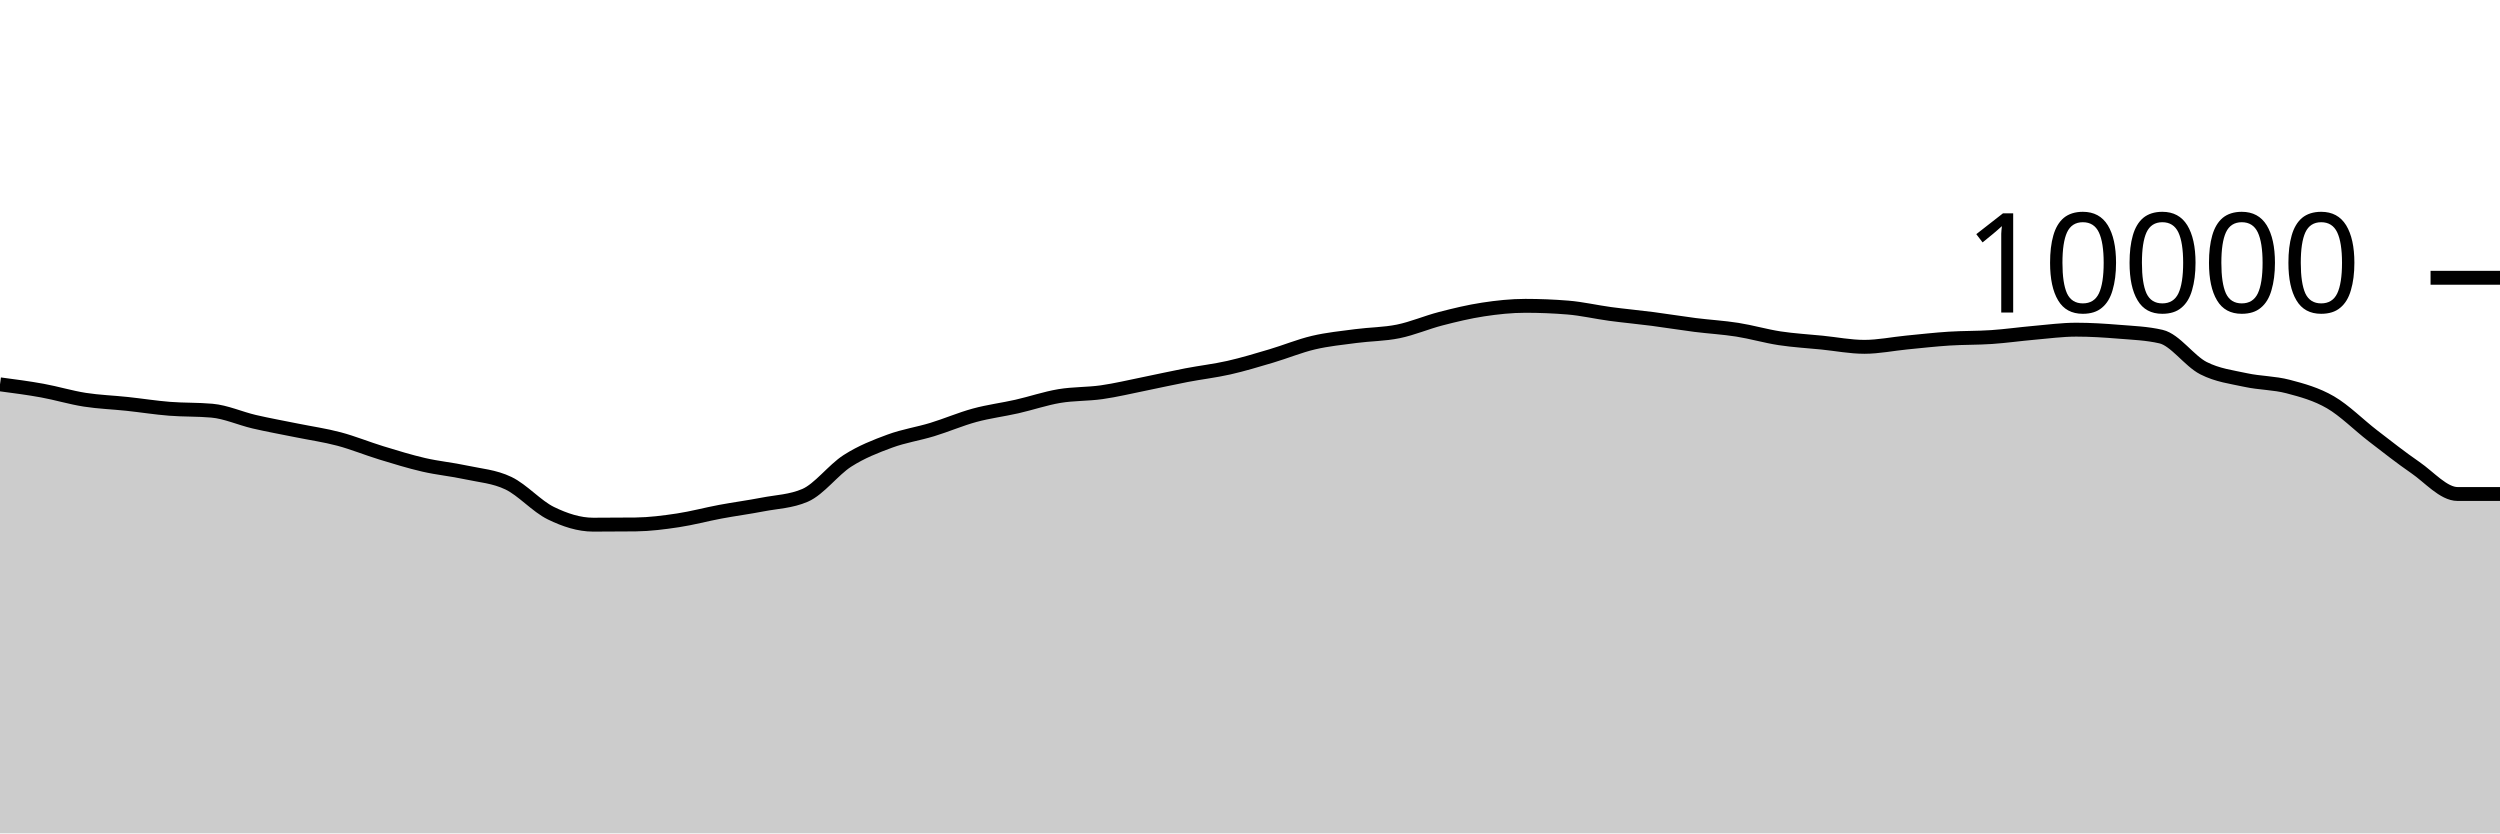
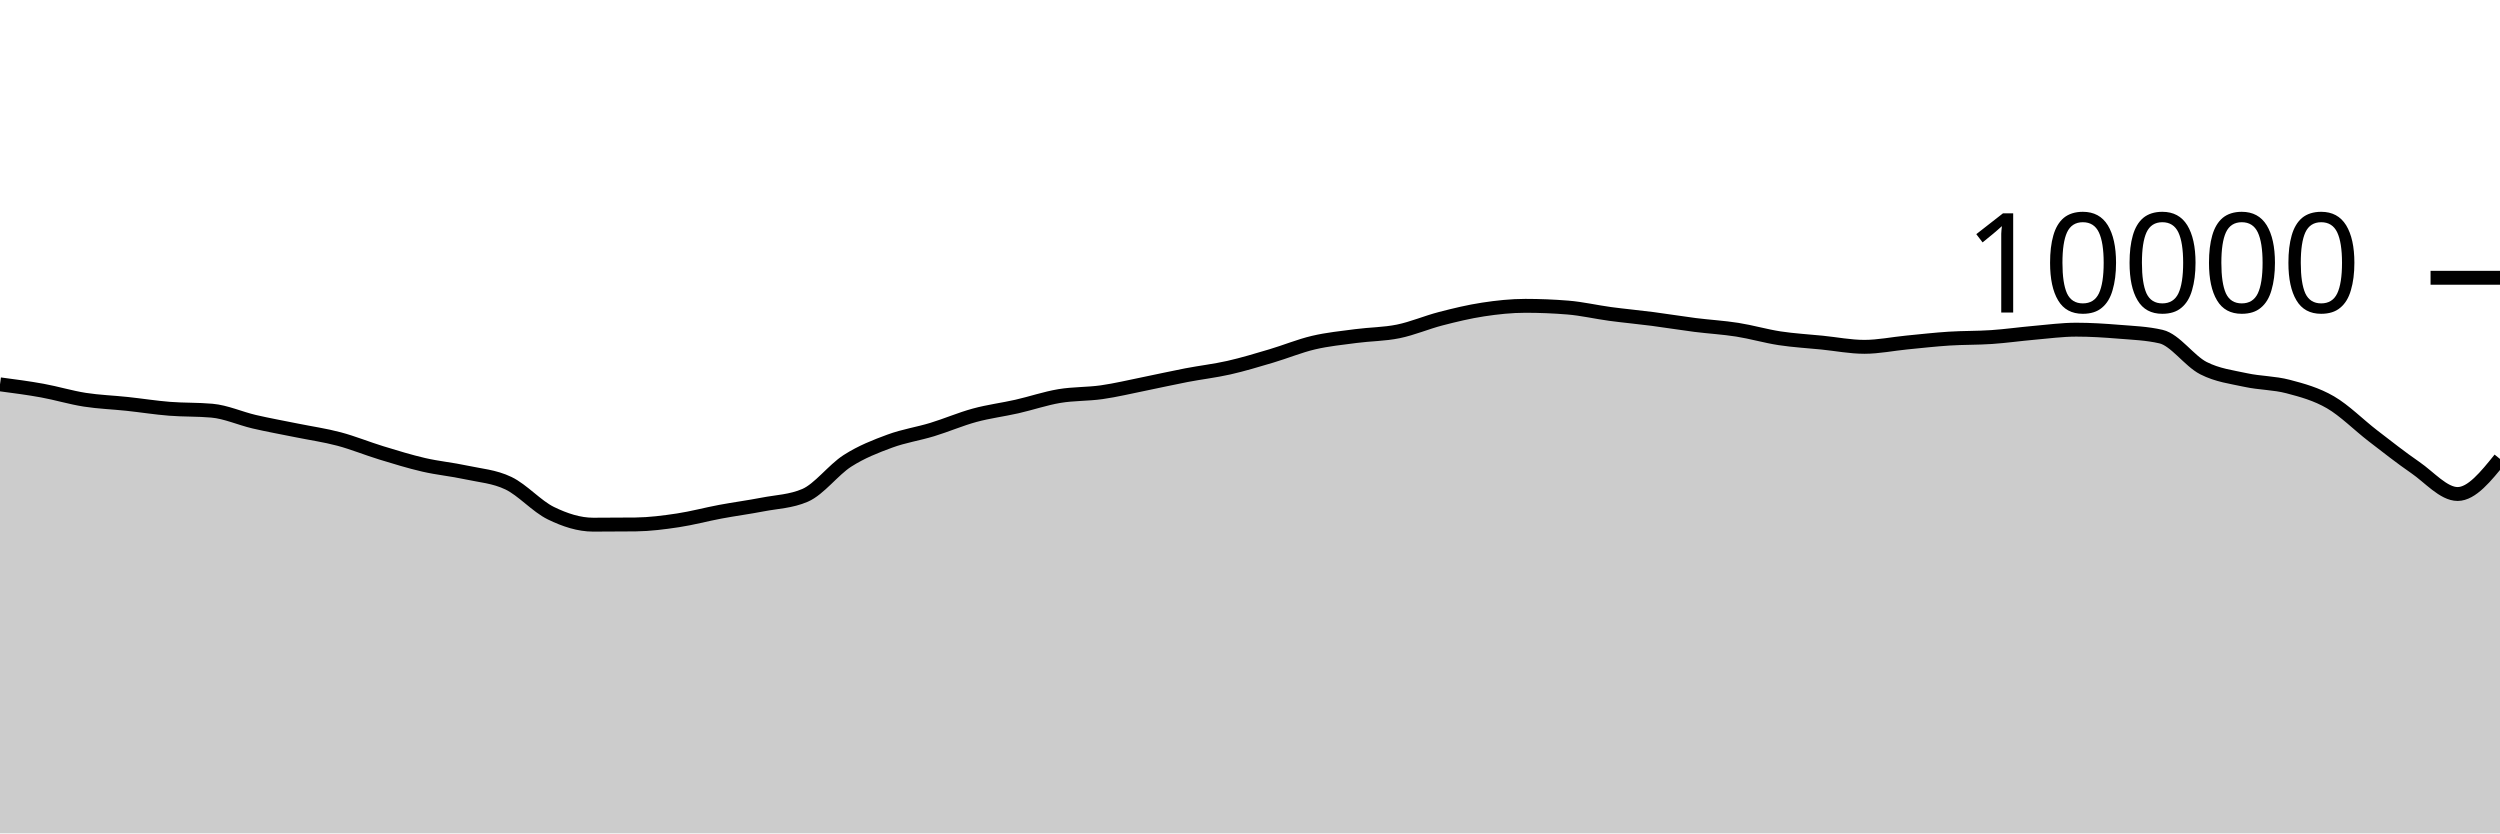
<svg xmlns="http://www.w3.org/2000/svg" viewBox="0 0 180 60">
  <g transform="translate(0,20)">
-     <path class="area" fill="rgba(0, 0, 0, 0.2)" d="M0,7.672C1.017,7.806,2.034,7.939,3.051,8.124C4.068,8.309,5.085,8.621,6.102,8.78C7.119,8.939,8.136,8.971,9.153,9.08C10.169,9.189,11.186,9.351,12.203,9.432C13.22,9.513,14.237,9.477,15.254,9.568C16.271,9.659,17.288,10.127,18.305,10.364C19.322,10.601,20.339,10.781,21.356,10.988C22.373,11.195,23.39,11.338,24.407,11.608C25.424,11.878,26.441,12.298,27.458,12.608C28.475,12.918,29.492,13.233,30.508,13.468C31.525,13.703,32.542,13.795,33.559,14.016C34.576,14.237,35.593,14.303,36.61,14.792C37.627,15.281,38.644,16.451,39.661,16.948C40.678,17.445,41.695,17.776,42.712,17.776C43.729,17.776,44.746,17.771,45.763,17.76C46.78,17.749,47.797,17.617,48.814,17.464C49.831,17.311,50.847,17.034,51.864,16.844C52.881,16.654,53.898,16.521,54.915,16.324C55.932,16.127,56.949,16.104,57.966,15.664C58.983,15.224,60,13.831,61.017,13.18C62.034,12.529,63.051,12.135,64.068,11.76C65.085,11.385,66.102,11.238,67.119,10.928C68.136,10.618,69.153,10.177,70.169,9.9C71.186,9.623,72.203,9.499,73.22,9.268C74.237,9.037,75.254,8.687,76.271,8.516C77.288,8.345,78.305,8.385,79.322,8.24C80.339,8.095,81.356,7.849,82.373,7.644C83.39,7.439,84.407,7.207,85.424,7.012C86.441,6.817,87.458,6.702,88.475,6.472C89.492,6.242,90.508,5.933,91.525,5.632C92.542,5.331,93.559,4.907,94.576,4.668C95.593,4.429,96.61,4.331,97.627,4.196C98.644,4.061,99.661,4.068,100.678,3.86C101.695,3.652,102.712,3.211,103.729,2.948C104.746,2.685,105.763,2.439,106.78,2.284C107.797,2.129,108.814,2.02,109.831,2.02C110.847,2.02,111.864,2.061,112.881,2.144C113.898,2.227,114.915,2.467,115.932,2.604C116.949,2.741,117.966,2.832,118.983,2.964C120,3.096,121.017,3.267,122.034,3.396C123.051,3.525,124.068,3.58,125.085,3.74C126.102,3.9,127.119,4.201,128.136,4.356C129.153,4.511,130.169,4.565,131.186,4.668C132.203,4.771,133.22,4.972,134.237,4.972C135.254,4.972,136.271,4.759,137.288,4.66C138.305,4.561,139.322,4.445,140.339,4.38C141.356,4.315,142.373,4.337,143.39,4.268C144.407,4.199,145.424,4.053,146.441,3.964C147.458,3.875,148.475,3.736,149.492,3.736C150.508,3.736,151.525,3.801,152.542,3.884C153.559,3.967,154.576,4.001,155.593,4.236C156.61,4.471,157.627,5.983,158.644,6.504C159.661,7.025,160.678,7.143,161.695,7.364C162.712,7.585,163.729,7.565,164.746,7.832C165.763,8.099,166.78,8.377,167.797,8.968C168.814,9.559,169.831,10.594,170.847,11.376C171.864,12.158,172.881,12.961,173.898,13.66C174.915,14.359,175.932,15.568,176.949,15.568C177.966,15.568,178.983,15.568,180,15.568L180,40C178.983,40,177.966,40,176.949,40C175.932,40,174.915,40,173.898,40C172.881,40,171.864,40,170.847,40C169.831,40,168.814,40,167.797,40C166.78,40,165.763,40,164.746,40C163.729,40,162.712,40,161.695,40C160.678,40,159.661,40,158.644,40C157.627,40,156.61,40,155.593,40C154.576,40,153.559,40,152.542,40C151.525,40,150.508,40,149.492,40C148.475,40,147.458,40,146.441,40C145.424,40,144.407,40,143.39,40C142.373,40,141.356,40,140.339,40C139.322,40,138.305,40,137.288,40C136.271,40,135.254,40,134.237,40C133.22,40,132.203,40,131.186,40C130.169,40,129.153,40,128.136,40C127.119,40,126.102,40,125.085,40C124.068,40,123.051,40,122.034,40C121.017,40,120,40,118.983,40C117.966,40,116.949,40,115.932,40C114.915,40,113.898,40,112.881,40C111.864,40,110.847,40,109.831,40C108.814,40,107.797,40,106.78,40C105.763,40,104.746,40,103.729,40C102.712,40,101.695,40,100.678,40C99.661,40,98.644,40,97.627,40C96.61,40,95.593,40,94.576,40C93.559,40,92.542,40,91.525,40C90.508,40,89.492,40,88.475,40C87.458,40,86.441,40,85.424,40C84.407,40,83.39,40,82.373,40C81.356,40,80.339,40,79.322,40C78.305,40,77.288,40,76.271,40C75.254,40,74.237,40,73.22,40C72.203,40,71.186,40,70.169,40C69.153,40,68.136,40,67.119,40C66.102,40,65.085,40,64.068,40C63.051,40,62.034,40,61.017,40C60,40,58.983,40,57.966,40C56.949,40,55.932,40,54.915,40C53.898,40,52.881,40,51.864,40C50.847,40,49.831,40,48.814,40C47.797,40,46.78,40,45.763,40C44.746,40,43.729,40,42.712,40C41.695,40,40.678,40,39.661,40C38.644,40,37.627,40,36.61,40C35.593,40,34.576,40,33.559,40C32.542,40,31.525,40,30.508,40C29.492,40,28.475,40,27.458,40C26.441,40,25.424,40,24.407,40C23.39,40,22.373,40,21.356,40C20.339,40,19.322,40,18.305,40C17.288,40,16.271,40,15.254,40C14.237,40,13.22,40,12.203,40C11.186,40,10.169,40,9.153,40C8.136,40,7.119,40,6.102,40C5.085,40,4.068,40,3.051,40C2.034,40,1.017,40,0,40Z" />
-     <path class="line" stroke="black" fill="none" d="M0,7.672C1.017,7.806,2.034,7.939,3.051,8.124C4.068,8.309,5.085,8.621,6.102,8.78C7.119,8.939,8.136,8.971,9.153,9.08C10.169,9.189,11.186,9.351,12.203,9.432C13.22,9.513,14.237,9.477,15.254,9.568C16.271,9.659,17.288,10.127,18.305,10.364C19.322,10.601,20.339,10.781,21.356,10.988C22.373,11.195,23.39,11.338,24.407,11.608C25.424,11.878,26.441,12.298,27.458,12.608C28.475,12.918,29.492,13.233,30.508,13.468C31.525,13.703,32.542,13.795,33.559,14.016C34.576,14.237,35.593,14.303,36.61,14.792C37.627,15.281,38.644,16.451,39.661,16.948C40.678,17.445,41.695,17.776,42.712,17.776C43.729,17.776,44.746,17.771,45.763,17.76C46.78,17.749,47.797,17.617,48.814,17.464C49.831,17.311,50.847,17.034,51.864,16.844C52.881,16.654,53.898,16.521,54.915,16.324C55.932,16.127,56.949,16.104,57.966,15.664C58.983,15.224,60,13.831,61.017,13.18C62.034,12.529,63.051,12.135,64.068,11.76C65.085,11.385,66.102,11.238,67.119,10.928C68.136,10.618,69.153,10.177,70.169,9.9C71.186,9.623,72.203,9.499,73.22,9.268C74.237,9.037,75.254,8.687,76.271,8.516C77.288,8.345,78.305,8.385,79.322,8.24C80.339,8.095,81.356,7.849,82.373,7.644C83.39,7.439,84.407,7.207,85.424,7.012C86.441,6.817,87.458,6.702,88.475,6.472C89.492,6.242,90.508,5.933,91.525,5.632C92.542,5.331,93.559,4.907,94.576,4.668C95.593,4.429,96.61,4.331,97.627,4.196C98.644,4.061,99.661,4.068,100.678,3.86C101.695,3.652,102.712,3.211,103.729,2.948C104.746,2.685,105.763,2.439,106.78,2.284C107.797,2.129,108.814,2.02,109.831,2.02C110.847,2.02,111.864,2.061,112.881,2.144C113.898,2.227,114.915,2.467,115.932,2.604C116.949,2.741,117.966,2.832,118.983,2.964C120,3.096,121.017,3.267,122.034,3.396C123.051,3.525,124.068,3.58,125.085,3.74C126.102,3.9,127.119,4.201,128.136,4.356C129.153,4.511,130.169,4.565,131.186,4.668C132.203,4.771,133.22,4.972,134.237,4.972C135.254,4.972,136.271,4.759,137.288,4.66C138.305,4.561,139.322,4.445,140.339,4.38C141.356,4.315,142.373,4.337,143.39,4.268C144.407,4.199,145.424,4.053,146.441,3.964C147.458,3.875,148.475,3.736,149.492,3.736C150.508,3.736,151.525,3.801,152.542,3.884C153.559,3.967,154.576,4.001,155.593,4.236C156.61,4.471,157.627,5.983,158.644,6.504C159.661,7.025,160.678,7.143,161.695,7.364C162.712,7.585,163.729,7.565,164.746,7.832C165.763,8.099,166.78,8.377,167.797,8.968C168.814,9.559,169.831,10.594,170.847,11.376C171.864,12.158,172.881,12.961,173.898,13.66C174.915,14.359,175.932,15.568,176.949,15.568C177.966,15.568,178.983,15.568,180,15.568" />
+     <path class="area" fill="rgba(0, 0, 0, 0.2)" d="M0,7.672C1.017,7.806,2.034,7.939,3.051,8.124C4.068,8.309,5.085,8.621,6.102,8.78C7.119,8.939,8.136,8.971,9.153,9.08C10.169,9.189,11.186,9.351,12.203,9.432C13.22,9.513,14.237,9.477,15.254,9.568C16.271,9.659,17.288,10.127,18.305,10.364C19.322,10.601,20.339,10.781,21.356,10.988C22.373,11.195,23.39,11.338,24.407,11.608C25.424,11.878,26.441,12.298,27.458,12.608C28.475,12.918,29.492,13.233,30.508,13.468C31.525,13.703,32.542,13.795,33.559,14.016C34.576,14.237,35.593,14.303,36.61,14.792C37.627,15.281,38.644,16.451,39.661,16.948C40.678,17.445,41.695,17.776,42.712,17.776C43.729,17.776,44.746,17.771,45.763,17.76C46.78,17.749,47.797,17.617,48.814,17.464C49.831,17.311,50.847,17.034,51.864,16.844C52.881,16.654,53.898,16.521,54.915,16.324C55.932,16.127,56.949,16.104,57.966,15.664C58.983,15.224,60,13.831,61.017,13.18C62.034,12.529,63.051,12.135,64.068,11.76C65.085,11.385,66.102,11.238,67.119,10.928C68.136,10.618,69.153,10.177,70.169,9.9C71.186,9.623,72.203,9.499,73.22,9.268C74.237,9.037,75.254,8.687,76.271,8.516C77.288,8.345,78.305,8.385,79.322,8.24C80.339,8.095,81.356,7.849,82.373,7.644C83.39,7.439,84.407,7.207,85.424,7.012C86.441,6.817,87.458,6.702,88.475,6.472C89.492,6.242,90.508,5.933,91.525,5.632C92.542,5.331,93.559,4.907,94.576,4.668C95.593,4.429,96.61,4.331,97.627,4.196C98.644,4.061,99.661,4.068,100.678,3.86C101.695,3.652,102.712,3.211,103.729,2.948C104.746,2.685,105.763,2.439,106.78,2.284C107.797,2.129,108.814,2.02,109.831,2.02C110.847,2.02,111.864,2.061,112.881,2.144C113.898,2.227,114.915,2.467,115.932,2.604C116.949,2.741,117.966,2.832,118.983,2.964C120,3.096,121.017,3.267,122.034,3.396C123.051,3.525,124.068,3.58,125.085,3.74C126.102,3.9,127.119,4.201,128.136,4.356C129.153,4.511,130.169,4.565,131.186,4.668C132.203,4.771,133.22,4.972,134.237,4.972C135.254,4.972,136.271,4.759,137.288,4.66C138.305,4.561,139.322,4.445,140.339,4.38C141.356,4.315,142.373,4.337,143.39,4.268C144.407,4.199,145.424,4.053,146.441,3.964C147.458,3.875,148.475,3.736,149.492,3.736C150.508,3.736,151.525,3.801,152.542,3.884C153.559,3.967,154.576,4.001,155.593,4.236C156.61,4.471,157.627,5.983,158.644,6.504C159.661,7.025,160.678,7.143,161.695,7.364C162.712,7.585,163.729,7.565,164.746,7.832C165.763,8.099,166.78,8.377,167.797,8.968C168.814,9.559,169.831,10.594,170.847,11.376C171.864,12.158,172.881,12.961,173.898,13.66C174.915,14.359,175.932,15.568,176.949,15.568C177.966,15.568,178.983,14.306,180,13.044L180,40C178.983,40,177.966,40,176.949,40C175.932,40,174.915,40,173.898,40C172.881,40,171.864,40,170.847,40C169.831,40,168.814,40,167.797,40C166.78,40,165.763,40,164.746,40C163.729,40,162.712,40,161.695,40C160.678,40,159.661,40,158.644,40C157.627,40,156.61,40,155.593,40C154.576,40,153.559,40,152.542,40C151.525,40,150.508,40,149.492,40C148.475,40,147.458,40,146.441,40C145.424,40,144.407,40,143.39,40C142.373,40,141.356,40,140.339,40C139.322,40,138.305,40,137.288,40C136.271,40,135.254,40,134.237,40C133.22,40,132.203,40,131.186,40C130.169,40,129.153,40,128.136,40C127.119,40,126.102,40,125.085,40C124.068,40,123.051,40,122.034,40C121.017,40,120,40,118.983,40C117.966,40,116.949,40,115.932,40C114.915,40,113.898,40,112.881,40C111.864,40,110.847,40,109.831,40C108.814,40,107.797,40,106.78,40C105.763,40,104.746,40,103.729,40C102.712,40,101.695,40,100.678,40C99.661,40,98.644,40,97.627,40C96.61,40,95.593,40,94.576,40C93.559,40,92.542,40,91.525,40C90.508,40,89.492,40,88.475,40C87.458,40,86.441,40,85.424,40C84.407,40,83.39,40,82.373,40C81.356,40,80.339,40,79.322,40C78.305,40,77.288,40,76.271,40C75.254,40,74.237,40,73.22,40C72.203,40,71.186,40,70.169,40C69.153,40,68.136,40,67.119,40C66.102,40,65.085,40,64.068,40C63.051,40,62.034,40,61.017,40C60,40,58.983,40,57.966,40C56.949,40,55.932,40,54.915,40C53.898,40,52.881,40,51.864,40C50.847,40,49.831,40,48.814,40C47.797,40,46.78,40,45.763,40C44.746,40,43.729,40,42.712,40C41.695,40,40.678,40,39.661,40C38.644,40,37.627,40,36.61,40C35.593,40,34.576,40,33.559,40C32.542,40,31.525,40,30.508,40C29.492,40,28.475,40,27.458,40C26.441,40,25.424,40,24.407,40C23.39,40,22.373,40,21.356,40C20.339,40,19.322,40,18.305,40C17.288,40,16.271,40,15.254,40C14.237,40,13.22,40,12.203,40C11.186,40,10.169,40,9.153,40C8.136,40,7.119,40,6.102,40C5.085,40,4.068,40,3.051,40C2.034,40,1.017,40,0,40Z" />
+     <path class="line" stroke="black" fill="none" d="M0,7.672C1.017,7.806,2.034,7.939,3.051,8.124C4.068,8.309,5.085,8.621,6.102,8.78C7.119,8.939,8.136,8.971,9.153,9.08C10.169,9.189,11.186,9.351,12.203,9.432C13.22,9.513,14.237,9.477,15.254,9.568C16.271,9.659,17.288,10.127,18.305,10.364C19.322,10.601,20.339,10.781,21.356,10.988C22.373,11.195,23.39,11.338,24.407,11.608C25.424,11.878,26.441,12.298,27.458,12.608C28.475,12.918,29.492,13.233,30.508,13.468C31.525,13.703,32.542,13.795,33.559,14.016C34.576,14.237,35.593,14.303,36.61,14.792C37.627,15.281,38.644,16.451,39.661,16.948C40.678,17.445,41.695,17.776,42.712,17.776C43.729,17.776,44.746,17.771,45.763,17.76C46.78,17.749,47.797,17.617,48.814,17.464C49.831,17.311,50.847,17.034,51.864,16.844C52.881,16.654,53.898,16.521,54.915,16.324C55.932,16.127,56.949,16.104,57.966,15.664C58.983,15.224,60,13.831,61.017,13.18C62.034,12.529,63.051,12.135,64.068,11.76C65.085,11.385,66.102,11.238,67.119,10.928C68.136,10.618,69.153,10.177,70.169,9.9C71.186,9.623,72.203,9.499,73.22,9.268C74.237,9.037,75.254,8.687,76.271,8.516C77.288,8.345,78.305,8.385,79.322,8.24C80.339,8.095,81.356,7.849,82.373,7.644C83.39,7.439,84.407,7.207,85.424,7.012C86.441,6.817,87.458,6.702,88.475,6.472C89.492,6.242,90.508,5.933,91.525,5.632C92.542,5.331,93.559,4.907,94.576,4.668C95.593,4.429,96.61,4.331,97.627,4.196C98.644,4.061,99.661,4.068,100.678,3.86C101.695,3.652,102.712,3.211,103.729,2.948C104.746,2.685,105.763,2.439,106.78,2.284C107.797,2.129,108.814,2.02,109.831,2.02C110.847,2.02,111.864,2.061,112.881,2.144C113.898,2.227,114.915,2.467,115.932,2.604C116.949,2.741,117.966,2.832,118.983,2.964C120,3.096,121.017,3.267,122.034,3.396C123.051,3.525,124.068,3.58,125.085,3.74C126.102,3.9,127.119,4.201,128.136,4.356C129.153,4.511,130.169,4.565,131.186,4.668C132.203,4.771,133.22,4.972,134.237,4.972C135.254,4.972,136.271,4.759,137.288,4.66C138.305,4.561,139.322,4.445,140.339,4.38C141.356,4.315,142.373,4.337,143.39,4.268C144.407,4.199,145.424,4.053,146.441,3.964C147.458,3.875,148.475,3.736,149.492,3.736C150.508,3.736,151.525,3.801,152.542,3.884C153.559,3.967,154.576,4.001,155.593,4.236C156.61,4.471,157.627,5.983,158.644,6.504C159.661,7.025,160.678,7.143,161.695,7.364C162.712,7.585,163.729,7.565,164.746,7.832C165.763,8.099,166.78,8.377,167.797,8.968C168.814,9.559,169.831,10.594,170.847,11.376C171.864,12.158,172.881,12.961,173.898,13.66C174.915,14.359,175.932,15.568,176.949,15.568C177.966,15.568,178.983,14.306,180,13.044" />
    <path class="axis-ceiling" stroke-width="1" stroke="black" fill="none" d="M175,0L180,0" />
    <text class="axis-ceiling-label" font-family="sans-serif" text-anchor="end" font-size="10px" x="170" y="2.5">10000</text>
  </g>
</svg>
